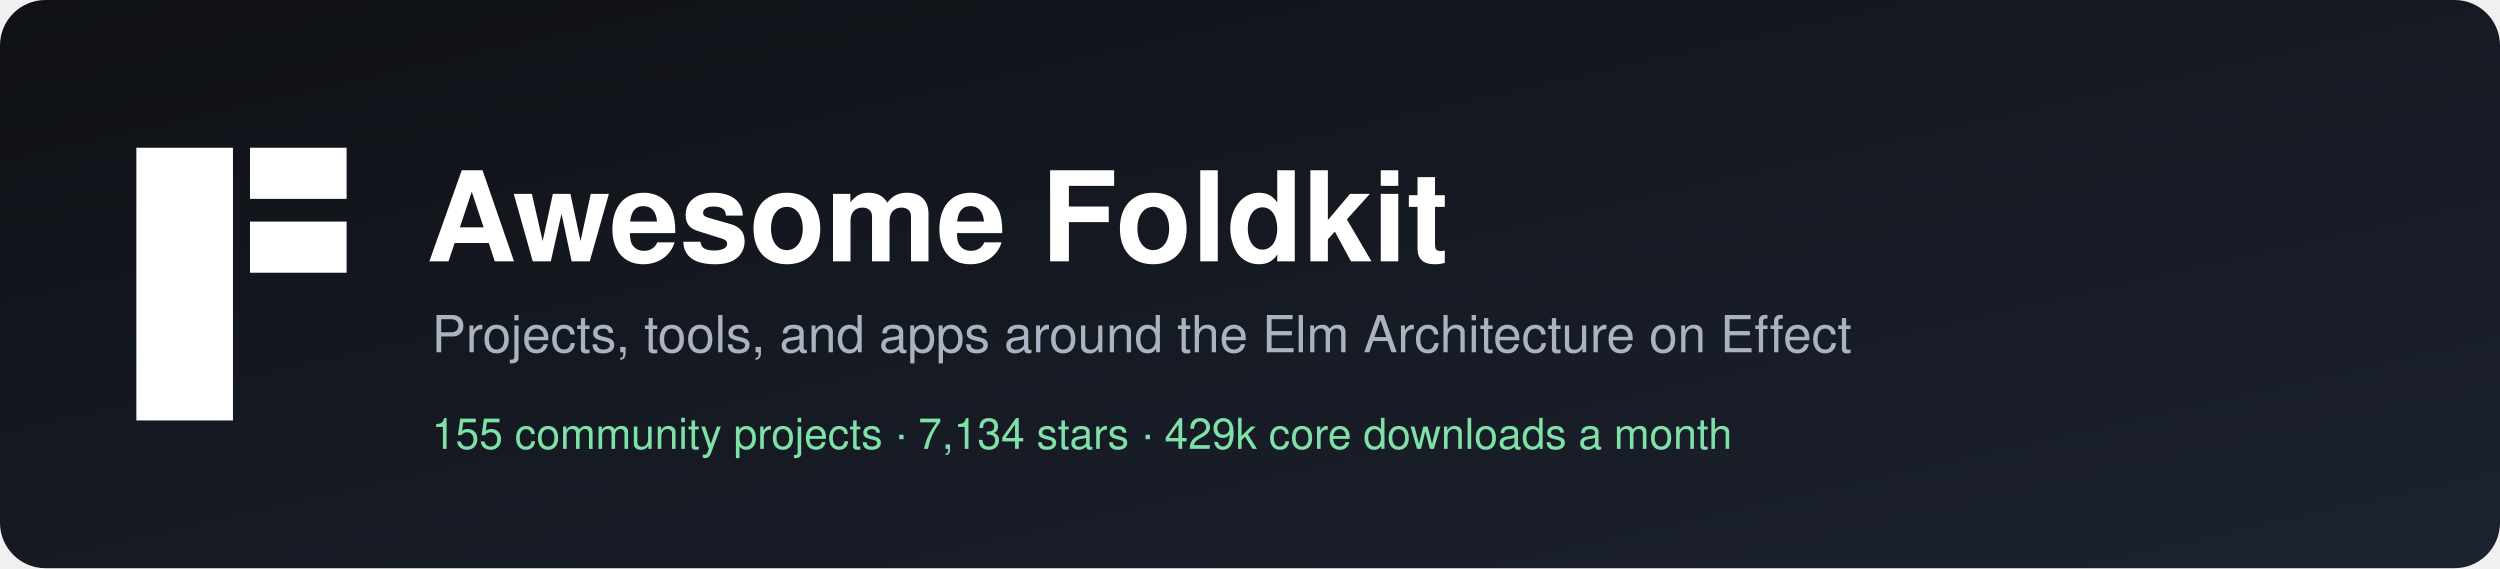
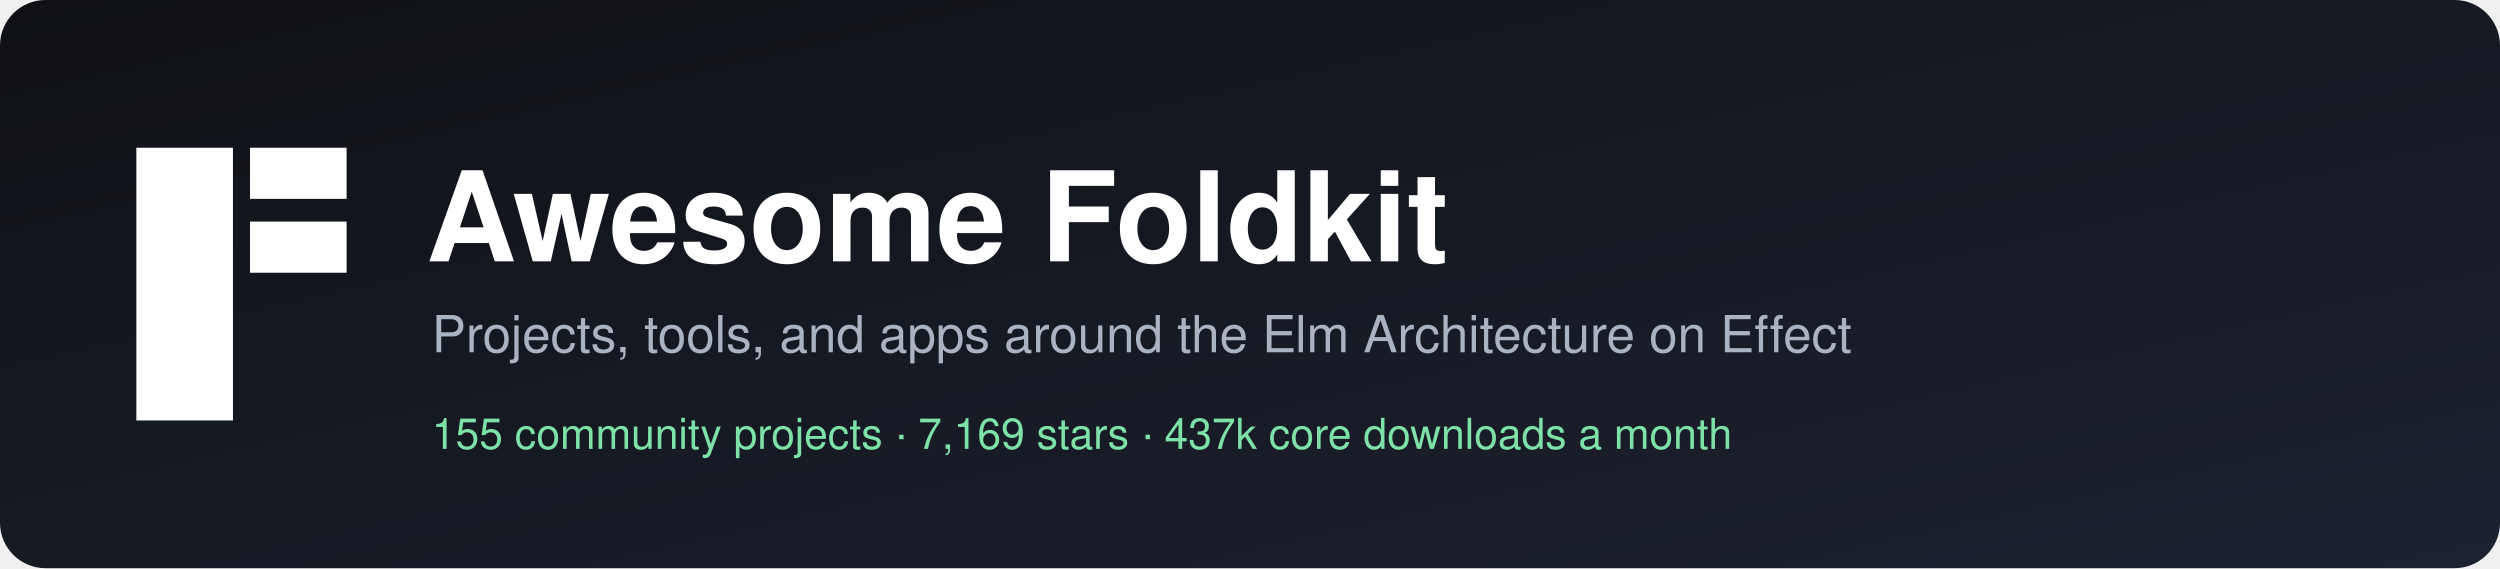
<svg xmlns="http://www.w3.org/2000/svg" width="880" height="200" viewBox="0 0 880 200" role="img" aria-label="Awesome Foldkit">
  <defs>
    <linearGradient id="bg" x1="0" y1="0" x2="1" y2="1">
      <stop offset="0" stop-color="#0f1115" />
      <stop offset="1" stop-color="#1c2230" />
    </linearGradient>
  </defs>
  <rect width="880" height="200" rx="16" fill="url(#bg)" />
  <g transform="translate(48,52)" fill="#ffffff">
    <rect width="34" height="96" />
    <rect x="40" width="34" height="18" />
    <rect x="40" y="26" width="34" height="18" />
  </g>
  <g font-family="-apple-system, BlinkMacSystemFont, 'Segoe UI', Helvetica, Arial, sans-serif">
    <text x="150" y="92" fill="#ffffff" font-size="44" font-weight="700">Awesome Foldkit</text>
    <text x="152" y="124" fill="#aab3c2" font-size="18">Projects, tools, and apps around the Elm Architecture on Effect</text>
-     <text x="152" y="158" fill="#7ee2a8" font-size="15">155 community projects  ·  7,134 stars  ·  429k core downloads a month</text>
+     <text x="152" y="158" fill="#7ee2a8" font-size="15">155 community projects  ·  7,169 stars  ·  437k core downloads a month</text>
  </g>
</svg>
